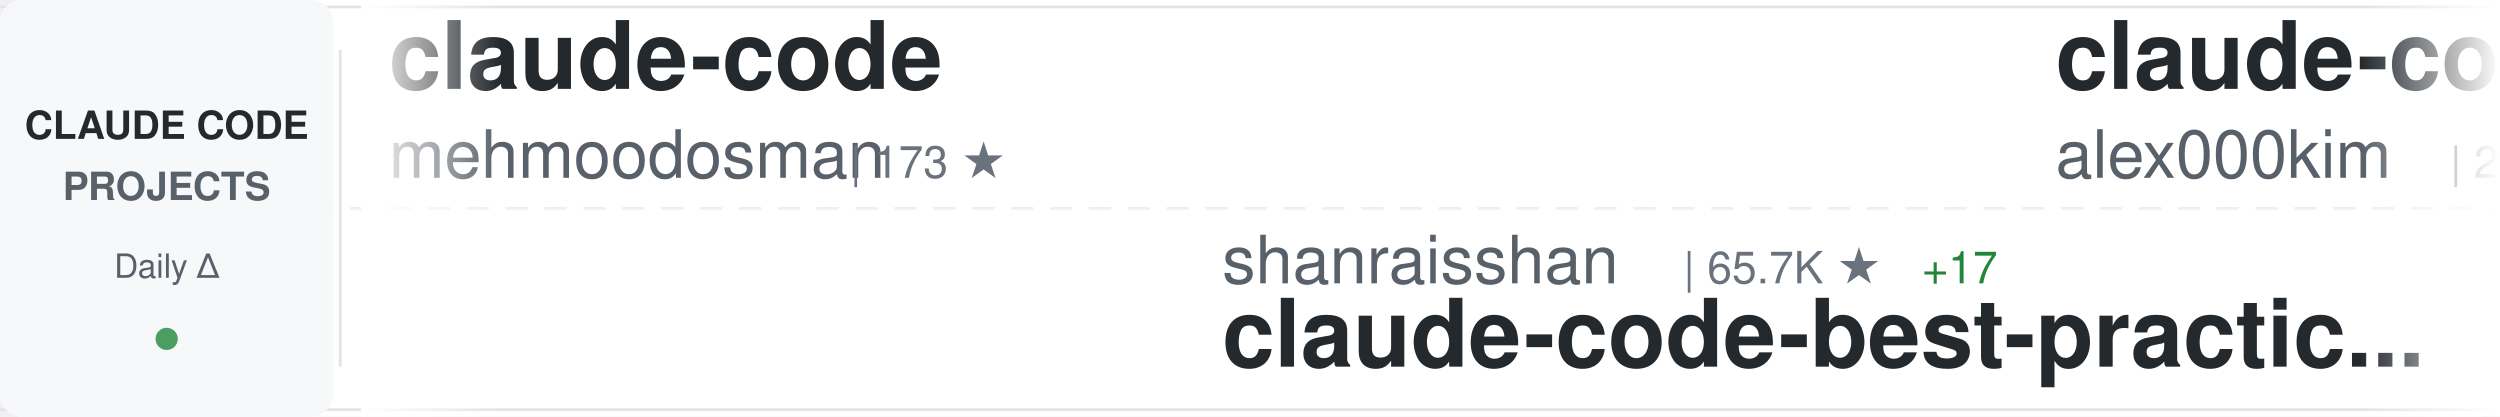
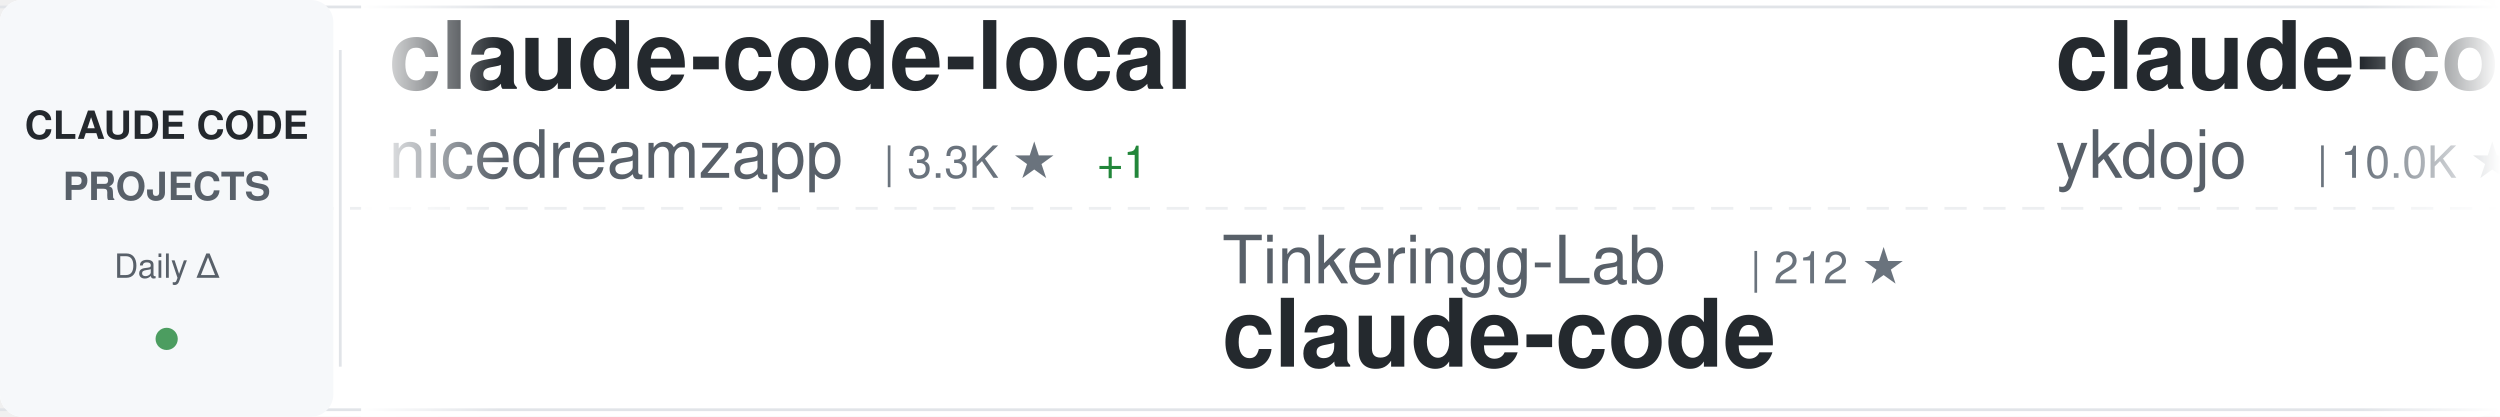
<svg xmlns="http://www.w3.org/2000/svg" width="900" height="150">
  <defs>
    <linearGradient id="awesomeLeftFade" x1="0%" y1="0%" x2="100%" y2="0%">
      <stop offset="0%" style="stop-color:#ffffff;stop-opacity:1" />
      <stop offset="100%" style="stop-color:#ffffff;stop-opacity:0" />
    </linearGradient>
    <linearGradient id="awesomeRightFade" x1="0%" y1="0%" x2="100%" y2="0%">
      <stop offset="0%" style="stop-color:#ffffff;stop-opacity:0" />
      <stop offset="100%" style="stop-color:#ffffff;stop-opacity:1" />
    </linearGradient>
  </defs>
  <rect width="900" height="150" fill="#ffffff" rx="8" />
  <rect x="0" y="2" width="900" height="1" fill="#e1e4e8" />
  <rect x="0" y="147" width="900" height="1" fill="#e1e4e8" />
  <line x1="0" y1="75" x2="900" y2="75" stroke="#e1e4e8" stroke-width="1" stroke-dasharray="8 6" opacity="0.6" />
  <rect x="0" y="0" width="120" height="150" fill="#f6f8fa" rx="8" />
  <text x="60" y="50" font-family="-apple-system, BlinkMacSystemFont, 'Segoe UI', Helvetica, Arial, sans-serif" font-size="14" font-weight="600" fill="#24292e" text-anchor="middle">CLAUDE CODE</text>
  <text x="60" y="72" font-family="-apple-system, BlinkMacSystemFont, 'Segoe UI', Helvetica, Arial, sans-serif" font-size="14" font-weight="600" fill="#586069" text-anchor="middle">PROJECTS</text>
  <text x="60" y="100" font-family="-apple-system, BlinkMacSystemFont, 'Segoe UI', Helvetica, Arial, sans-serif" font-size="12" font-weight="500" fill="#586069" text-anchor="middle">Daily Δ</text>
  <circle cx="60" cy="122" r="4" fill="#22863a" opacity="0.8" />
  <rect x="122" y="18" width="1" height="114" fill="#e1e4e8" />
  <clipPath id="awesomeTickerClip">
    <rect x="130" y="0" width="770" height="150" />
  </clipPath>
  <g clip-path="url(#awesomeTickerClip)">
    <g id="awesomeTickerItems">
      <animateTransform attributeName="transform" attributeType="XML" type="translate" from="0 0" to="-3000 0" dur="54s" repeatCount="indefinite" />
      <g transform="translate(0, 0)">
-         <text x="140" y="32" font-family="-apple-system, BlinkMacSystemFont, 'Segoe UI', Helvetica, Arial, sans-serif" font-size="34" font-weight="600" fill="#24292e">claude-code</text>
-         <text x="140" y="64" font-family="-apple-system, BlinkMacSystemFont, 'Segoe UI', Helvetica, Arial, sans-serif" font-size="24" font-weight="400" fill="#586069">mehmoodosman</text>
-         <text x="306" y="64" font-family="-apple-system, BlinkMacSystemFont, 'Segoe UI', Helvetica, Arial, sans-serif" font-size="16" font-weight="500" fill="#6a737d">| 173 ★</text>
+         <text x="140" y="32" font-family="-apple-system, BlinkMacSystemFont, 'Segoe UI', Helvetica, Arial, sans-serif" font-size="34" font-weight="600" fill="#24292e">claude-code-local</text>
+         <text x="140" y="64" font-family="-apple-system, BlinkMacSystemFont, 'Segoe UI', Helvetica, Arial, sans-serif" font-size="24" font-weight="400" fill="#586069">nicedreamzapp</text>
+         <text x="318" y="64" font-family="-apple-system, BlinkMacSystemFont, 'Segoe UI', Helvetica, Arial, sans-serif" font-size="16" font-weight="500" fill="#6a737d">| 3.3K ★</text>
+         <text x="395" y="64" font-family="-apple-system, BlinkMacSystemFont, 'Segoe UI', Helvetica, Arial, sans-serif" font-size="16" font-weight="500" fill="#22863a"> +1</text>
      </g>
      <g transform="translate(300, 0)">
-         <text x="140" y="102" font-family="-apple-system, BlinkMacSystemFont, 'Segoe UI', Helvetica, Arial, sans-serif" font-size="24" font-weight="400" fill="#586069">shanraisshan</text>
-         <text x="306" y="102" font-family="-apple-system, BlinkMacSystemFont, 'Segoe UI', Helvetica, Arial, sans-serif" font-size="16" font-weight="500" fill="#6a737d">| 65.7K ★</text>
-         <text x="392" y="102" font-family="-apple-system, BlinkMacSystemFont, 'Segoe UI', Helvetica, Arial, sans-serif" font-size="16" font-weight="500" fill="#22863a"> +17</text>
-         <text x="140" y="132" font-family="-apple-system, BlinkMacSystemFont, 'Segoe UI', Helvetica, Arial, sans-serif" font-size="34" font-weight="600" fill="#24292e">claude-code-best-practic...</text>
+         <text x="140" y="102" font-family="-apple-system, BlinkMacSystemFont, 'Segoe UI', Helvetica, Arial, sans-serif" font-size="24" font-weight="400" fill="#586069">Tinkeringg-Lab</text>
+         <text x="330" y="102" font-family="-apple-system, BlinkMacSystemFont, 'Segoe UI', Helvetica, Arial, sans-serif" font-size="16" font-weight="500" fill="#6a737d">| 212 ★</text>
+         <text x="140" y="132" font-family="-apple-system, BlinkMacSystemFont, 'Segoe UI', Helvetica, Arial, sans-serif" font-size="34" font-weight="600" fill="#24292e">claude-code</text>
      </g>
      <g transform="translate(600, 0)">
-         <text x="140" y="32" font-family="-apple-system, BlinkMacSystemFont, 'Segoe UI', Helvetica, Arial, sans-serif" font-size="34" font-weight="600" fill="#24292e">claude-code</text>
-         <text x="140" y="64" font-family="-apple-system, BlinkMacSystemFont, 'Segoe UI', Helvetica, Arial, sans-serif" font-size="24" font-weight="400" fill="#586069">alex000kim</text>
-         <text x="282" y="64" font-family="-apple-system, BlinkMacSystemFont, 'Segoe UI', Helvetica, Arial, sans-serif" font-size="16" font-weight="500" fill="#6a737d">| 233 ★</text>
+         <text x="140" y="32" font-family="-apple-system, BlinkMacSystemFont, 'Segoe UI', Helvetica, Arial, sans-serif" font-size="34" font-weight="600" fill="#24292e">claude-code-tips</text>
+         <text x="140" y="64" font-family="-apple-system, BlinkMacSystemFont, 'Segoe UI', Helvetica, Arial, sans-serif" font-size="24" font-weight="400" fill="#586069">ykdojo</text>
+         <text x="234" y="64" font-family="-apple-system, BlinkMacSystemFont, 'Segoe UI', Helvetica, Arial, sans-serif" font-size="16" font-weight="500" fill="#6a737d">| 10.0K ★</text>
+         <text x="320" y="64" font-family="-apple-system, BlinkMacSystemFont, 'Segoe UI', Helvetica, Arial, sans-serif" font-size="16" font-weight="500" fill="#22863a"> +2</text>
      </g>
      <g transform="translate(900, 0)">
-         <text x="140" y="102" font-family="-apple-system, BlinkMacSystemFont, 'Segoe UI', Helvetica, Arial, sans-serif" font-size="24" font-weight="400" fill="#586069">jqueryscript</text>
-         <text x="306" y="102" font-family="-apple-system, BlinkMacSystemFont, 'Segoe UI', Helvetica, Arial, sans-serif" font-size="16" font-weight="500" fill="#6a737d">| 509 ★</text>
-         <text x="140" y="132" font-family="-apple-system, BlinkMacSystemFont, 'Segoe UI', Helvetica, Arial, sans-serif" font-size="34" font-weight="600" fill="#24292e">awesome-claude-code</text>
+         <text x="140" y="102" font-family="-apple-system, BlinkMacSystemFont, 'Segoe UI', Helvetica, Arial, sans-serif" font-size="24" font-weight="400" fill="#586069">huangserva</text>
+         <text x="282" y="102" font-family="-apple-system, BlinkMacSystemFont, 'Segoe UI', Helvetica, Arial, sans-serif" font-size="16" font-weight="500" fill="#6a737d">| 626 ★</text>
+         <text x="350" y="102" font-family="-apple-system, BlinkMacSystemFont, 'Segoe UI', Helvetica, Arial, sans-serif" font-size="16" font-weight="500" fill="#cb2431"> -1</text>
+         <text x="140" y="132" font-family="-apple-system, BlinkMacSystemFont, 'Segoe UI', Helvetica, Arial, sans-serif" font-size="34" font-weight="600" fill="#24292e">claude-code-cli</text>
      </g>
      <g transform="translate(1200, 0)">
-         <text x="140" y="32" font-family="-apple-system, BlinkMacSystemFont, 'Segoe UI', Helvetica, Arial, sans-serif" font-size="34" font-weight="600" fill="#24292e">claude-code-guide</text>
-         <text x="140" y="64" font-family="-apple-system, BlinkMacSystemFont, 'Segoe UI', Helvetica, Arial, sans-serif" font-size="24" font-weight="400" fill="#586069">zebbern</text>
-         <text x="246" y="64" font-family="-apple-system, BlinkMacSystemFont, 'Segoe UI', Helvetica, Arial, sans-serif" font-size="16" font-weight="500" fill="#6a737d">| 4.6K ★</text>
+         <text x="140" y="32" font-family="-apple-system, BlinkMacSystemFont, 'Segoe UI', Helvetica, Arial, sans-serif" font-size="34" font-weight="600" fill="#24292e">claude-code-from-scratch</text>
+         <text x="140" y="64" font-family="-apple-system, BlinkMacSystemFont, 'Segoe UI', Helvetica, Arial, sans-serif" font-size="24" font-weight="400" fill="#586069">Windy3f3f3f3f</text>
+         <text x="318" y="64" font-family="-apple-system, BlinkMacSystemFont, 'Segoe UI', Helvetica, Arial, sans-serif" font-size="16" font-weight="500" fill="#6a737d">| 2.6K ★</text>
+         <text x="395" y="64" font-family="-apple-system, BlinkMacSystemFont, 'Segoe UI', Helvetica, Arial, sans-serif" font-size="16" font-weight="500" fill="#22863a"> +1</text>
      </g>
      <g transform="translate(1500, 0)">
-         <text x="140" y="102" font-family="-apple-system, BlinkMacSystemFont, 'Segoe UI', Helvetica, Arial, sans-serif" font-size="24" font-weight="400" fill="#586069">huangjia2019</text>
-         <text x="306" y="102" font-family="-apple-system, BlinkMacSystemFont, 'Segoe UI', Helvetica, Arial, sans-serif" font-size="16" font-weight="500" fill="#6a737d">| 1.1K ★</text>
-         <text x="383" y="102" font-family="-apple-system, BlinkMacSystemFont, 'Segoe UI', Helvetica, Arial, sans-serif" font-size="16" font-weight="500" fill="#22863a"> +1</text>
-         <text x="140" y="132" font-family="-apple-system, BlinkMacSystemFont, 'Segoe UI', Helvetica, Arial, sans-serif" font-size="34" font-weight="600" fill="#24292e">claude-code-engineering</text>
+         <text x="140" y="102" font-family="-apple-system, BlinkMacSystemFont, 'Segoe UI', Helvetica, Arial, sans-serif" font-size="24" font-weight="400" fill="#586069">asgeirtj</text>
+         <text x="258" y="102" font-family="-apple-system, BlinkMacSystemFont, 'Segoe UI', Helvetica, Arial, sans-serif" font-size="16" font-weight="500" fill="#6a737d">| 64.3K ★</text>
+         <text x="344" y="102" font-family="-apple-system, BlinkMacSystemFont, 'Segoe UI', Helvetica, Arial, sans-serif" font-size="16" font-weight="500" fill="#22863a"> +19</text>
+         <text x="140" y="132" font-family="-apple-system, BlinkMacSystemFont, 'Segoe UI', Helvetica, Arial, sans-serif" font-size="34" font-weight="600" fill="#24292e">system_prompts_leaks</text>
      </g>
      <g transform="translate(1800, 0)">
-         <text x="140" y="32" font-family="-apple-system, BlinkMacSystemFont, 'Segoe UI', Helvetica, Arial, sans-serif" font-size="34" font-weight="600" fill="#24292e">claude-code-showcase</text>
-         <text x="140" y="64" font-family="-apple-system, BlinkMacSystemFont, 'Segoe UI', Helvetica, Arial, sans-serif" font-size="24" font-weight="400" fill="#586069">ChrisWiles</text>
-         <text x="282" y="64" font-family="-apple-system, BlinkMacSystemFont, 'Segoe UI', Helvetica, Arial, sans-serif" font-size="16" font-weight="500" fill="#6a737d">| 6.1K ★</text>
+         <text x="140" y="32" font-family="-apple-system, BlinkMacSystemFont, 'Segoe UI', Helvetica, Arial, sans-serif" font-size="34" font-weight="600" fill="#24292e">claude-code</text>
+         <text x="140" y="64" font-family="-apple-system, BlinkMacSystemFont, 'Segoe UI', Helvetica, Arial, sans-serif" font-size="24" font-weight="400" fill="#586069">tanbiralam</text>
+         <text x="282" y="64" font-family="-apple-system, BlinkMacSystemFont, 'Segoe UI', Helvetica, Arial, sans-serif" font-size="16" font-weight="500" fill="#6a737d">| 2.2K ★</text>
+         <text x="359" y="64" font-family="-apple-system, BlinkMacSystemFont, 'Segoe UI', Helvetica, Arial, sans-serif" font-size="16" font-weight="500" fill="#22863a"> +1</text>
      </g>
      <g transform="translate(2100, 0)">
-         <text x="140" y="102" font-family="-apple-system, BlinkMacSystemFont, 'Segoe UI', Helvetica, Arial, sans-serif" font-size="24" font-weight="400" fill="#586069">alejandrobalderas</text>
-         <text x="366" y="102" font-family="-apple-system, BlinkMacSystemFont, 'Segoe UI', Helvetica, Arial, sans-serif" font-size="16" font-weight="500" fill="#6a737d">| 2.8K ★</text>
-         <text x="140" y="132" font-family="-apple-system, BlinkMacSystemFont, 'Segoe UI', Helvetica, Arial, sans-serif" font-size="34" font-weight="600" fill="#24292e">claude-code-from-source</text>
+         <text x="140" y="102" font-family="-apple-system, BlinkMacSystemFont, 'Segoe UI', Helvetica, Arial, sans-serif" font-size="24" font-weight="400" fill="#586069">anthropics</text>
+         <text x="282" y="102" font-family="-apple-system, BlinkMacSystemFont, 'Segoe UI', Helvetica, Arial, sans-serif" font-size="16" font-weight="500" fill="#6a737d">| 144.3K ★</text>
+         <text x="377" y="102" font-family="-apple-system, BlinkMacSystemFont, 'Segoe UI', Helvetica, Arial, sans-serif" font-size="16" font-weight="500" fill="#22863a"> +45</text>
+         <text x="140" y="132" font-family="-apple-system, BlinkMacSystemFont, 'Segoe UI', Helvetica, Arial, sans-serif" font-size="34" font-weight="600" fill="#24292e">claude-code</text>
      </g>
      <g transform="translate(2400, 0)">
-         <text x="140" y="32" font-family="-apple-system, BlinkMacSystemFont, 'Segoe UI', Helvetica, Arial, sans-serif" font-size="34" font-weight="600" fill="#24292e">claude-code-settings</text>
-         <text x="140" y="64" font-family="-apple-system, BlinkMacSystemFont, 'Segoe UI', Helvetica, Arial, sans-serif" font-size="24" font-weight="400" fill="#586069">feiskyer</text>
-         <text x="258" y="64" font-family="-apple-system, BlinkMacSystemFont, 'Segoe UI', Helvetica, Arial, sans-serif" font-size="16" font-weight="500" fill="#6a737d">| 1.6K ★</text>
+         <text x="140" y="32" font-family="-apple-system, BlinkMacSystemFont, 'Segoe UI', Helvetica, Arial, sans-serif" font-size="34" font-weight="600" fill="#24292e">claude-code-harness</text>
+         <text x="140" y="64" font-family="-apple-system, BlinkMacSystemFont, 'Segoe UI', Helvetica, Arial, sans-serif" font-size="24" font-weight="400" fill="#586069">Chachamaru127</text>
+         <text x="318" y="64" font-family="-apple-system, BlinkMacSystemFont, 'Segoe UI', Helvetica, Arial, sans-serif" font-size="16" font-weight="500" fill="#6a737d">| 3.1K ★</text>
+         <text x="395" y="64" font-family="-apple-system, BlinkMacSystemFont, 'Segoe UI', Helvetica, Arial, sans-serif" font-size="16" font-weight="500" fill="#22863a"> +1</text>
      </g>
      <g transform="translate(2700, 0)">
-         <text x="140" y="102" font-family="-apple-system, BlinkMacSystemFont, 'Segoe UI', Helvetica, Arial, sans-serif" font-size="24" font-weight="400" fill="#586069">frankbria</text>
-         <text x="270" y="102" font-family="-apple-system, BlinkMacSystemFont, 'Segoe UI', Helvetica, Arial, sans-serif" font-size="16" font-weight="500" fill="#6a737d">| 9.6K ★</text>
-         <text x="347" y="102" font-family="-apple-system, BlinkMacSystemFont, 'Segoe UI', Helvetica, Arial, sans-serif" font-size="16" font-weight="500" fill="#22863a"> +1</text>
-         <text x="140" y="132" font-family="-apple-system, BlinkMacSystemFont, 'Segoe UI', Helvetica, Arial, sans-serif" font-size="34" font-weight="600" fill="#24292e">ralph-claude-code</text>
+         <text x="140" y="102" font-family="-apple-system, BlinkMacSystemFont, 'Segoe UI', Helvetica, Arial, sans-serif" font-size="24" font-weight="400" fill="#586069">claude-code-best</text>
+         <text x="354" y="102" font-family="-apple-system, BlinkMacSystemFont, 'Segoe UI', Helvetica, Arial, sans-serif" font-size="16" font-weight="500" fill="#6a737d">| 22.4K ★</text>
+         <text x="440" y="102" font-family="-apple-system, BlinkMacSystemFont, 'Segoe UI', Helvetica, Arial, sans-serif" font-size="16" font-weight="500" fill="#22863a"> +10</text>
+         <text x="140" y="132" font-family="-apple-system, BlinkMacSystemFont, 'Segoe UI', Helvetica, Arial, sans-serif" font-size="34" font-weight="600" fill="#24292e">claude-code</text>
      </g>
      <g transform="translate(3000, 0)">
-         <text x="140" y="32" font-family="-apple-system, BlinkMacSystemFont, 'Segoe UI', Helvetica, Arial, sans-serif" font-size="34" font-weight="600" fill="#24292e">claude-code</text>
-         <text x="140" y="64" font-family="-apple-system, BlinkMacSystemFont, 'Segoe UI', Helvetica, Arial, sans-serif" font-size="24" font-weight="400" fill="#586069">mehmoodosman</text>
-         <text x="306" y="64" font-family="-apple-system, BlinkMacSystemFont, 'Segoe UI', Helvetica, Arial, sans-serif" font-size="16" font-weight="500" fill="#6a737d">| 173 ★</text>
+         <text x="140" y="32" font-family="-apple-system, BlinkMacSystemFont, 'Segoe UI', Helvetica, Arial, sans-serif" font-size="34" font-weight="600" fill="#24292e">claude-code-local</text>
+         <text x="140" y="64" font-family="-apple-system, BlinkMacSystemFont, 'Segoe UI', Helvetica, Arial, sans-serif" font-size="24" font-weight="400" fill="#586069">nicedreamzapp</text>
+         <text x="318" y="64" font-family="-apple-system, BlinkMacSystemFont, 'Segoe UI', Helvetica, Arial, sans-serif" font-size="16" font-weight="500" fill="#6a737d">| 3.3K ★</text>
+         <text x="395" y="64" font-family="-apple-system, BlinkMacSystemFont, 'Segoe UI', Helvetica, Arial, sans-serif" font-size="16" font-weight="500" fill="#22863a"> +1</text>
      </g>
      <g transform="translate(3300, 0)">
-         <text x="140" y="102" font-family="-apple-system, BlinkMacSystemFont, 'Segoe UI', Helvetica, Arial, sans-serif" font-size="24" font-weight="400" fill="#586069">shanraisshan</text>
-         <text x="306" y="102" font-family="-apple-system, BlinkMacSystemFont, 'Segoe UI', Helvetica, Arial, sans-serif" font-size="16" font-weight="500" fill="#6a737d">| 65.7K ★</text>
-         <text x="392" y="102" font-family="-apple-system, BlinkMacSystemFont, 'Segoe UI', Helvetica, Arial, sans-serif" font-size="16" font-weight="500" fill="#22863a"> +17</text>
-         <text x="140" y="132" font-family="-apple-system, BlinkMacSystemFont, 'Segoe UI', Helvetica, Arial, sans-serif" font-size="34" font-weight="600" fill="#24292e">claude-code-best-practic...</text>
+         <text x="140" y="102" font-family="-apple-system, BlinkMacSystemFont, 'Segoe UI', Helvetica, Arial, sans-serif" font-size="24" font-weight="400" fill="#586069">Tinkeringg-Lab</text>
+         <text x="330" y="102" font-family="-apple-system, BlinkMacSystemFont, 'Segoe UI', Helvetica, Arial, sans-serif" font-size="16" font-weight="500" fill="#6a737d">| 212 ★</text>
+         <text x="140" y="132" font-family="-apple-system, BlinkMacSystemFont, 'Segoe UI', Helvetica, Arial, sans-serif" font-size="34" font-weight="600" fill="#24292e">claude-code</text>
      </g>
      <g transform="translate(3600, 0)">
-         <text x="140" y="32" font-family="-apple-system, BlinkMacSystemFont, 'Segoe UI', Helvetica, Arial, sans-serif" font-size="34" font-weight="600" fill="#24292e">claude-code</text>
-         <text x="140" y="64" font-family="-apple-system, BlinkMacSystemFont, 'Segoe UI', Helvetica, Arial, sans-serif" font-size="24" font-weight="400" fill="#586069">alex000kim</text>
-         <text x="282" y="64" font-family="-apple-system, BlinkMacSystemFont, 'Segoe UI', Helvetica, Arial, sans-serif" font-size="16" font-weight="500" fill="#6a737d">| 233 ★</text>
+         <text x="140" y="32" font-family="-apple-system, BlinkMacSystemFont, 'Segoe UI', Helvetica, Arial, sans-serif" font-size="34" font-weight="600" fill="#24292e">claude-code-tips</text>
+         <text x="140" y="64" font-family="-apple-system, BlinkMacSystemFont, 'Segoe UI', Helvetica, Arial, sans-serif" font-size="24" font-weight="400" fill="#586069">ykdojo</text>
+         <text x="234" y="64" font-family="-apple-system, BlinkMacSystemFont, 'Segoe UI', Helvetica, Arial, sans-serif" font-size="16" font-weight="500" fill="#6a737d">| 10.0K ★</text>
+         <text x="320" y="64" font-family="-apple-system, BlinkMacSystemFont, 'Segoe UI', Helvetica, Arial, sans-serif" font-size="16" font-weight="500" fill="#22863a"> +2</text>
      </g>
      <g transform="translate(3900, 0)">
-         <text x="140" y="102" font-family="-apple-system, BlinkMacSystemFont, 'Segoe UI', Helvetica, Arial, sans-serif" font-size="24" font-weight="400" fill="#586069">jqueryscript</text>
-         <text x="306" y="102" font-family="-apple-system, BlinkMacSystemFont, 'Segoe UI', Helvetica, Arial, sans-serif" font-size="16" font-weight="500" fill="#6a737d">| 509 ★</text>
-         <text x="140" y="132" font-family="-apple-system, BlinkMacSystemFont, 'Segoe UI', Helvetica, Arial, sans-serif" font-size="34" font-weight="600" fill="#24292e">awesome-claude-code</text>
+         <text x="140" y="102" font-family="-apple-system, BlinkMacSystemFont, 'Segoe UI', Helvetica, Arial, sans-serif" font-size="24" font-weight="400" fill="#586069">huangserva</text>
+         <text x="282" y="102" font-family="-apple-system, BlinkMacSystemFont, 'Segoe UI', Helvetica, Arial, sans-serif" font-size="16" font-weight="500" fill="#6a737d">| 626 ★</text>
+         <text x="350" y="102" font-family="-apple-system, BlinkMacSystemFont, 'Segoe UI', Helvetica, Arial, sans-serif" font-size="16" font-weight="500" fill="#cb2431"> -1</text>
+         <text x="140" y="132" font-family="-apple-system, BlinkMacSystemFont, 'Segoe UI', Helvetica, Arial, sans-serif" font-size="34" font-weight="600" fill="#24292e">claude-code-cli</text>
      </g>
    </g>
  </g>
  <rect x="130" y="0" width="50" height="150" fill="url(#awesomeLeftFade)" />
  <rect x="850" y="0" width="50" height="150" fill="url(#awesomeRightFade)" />
</svg>
